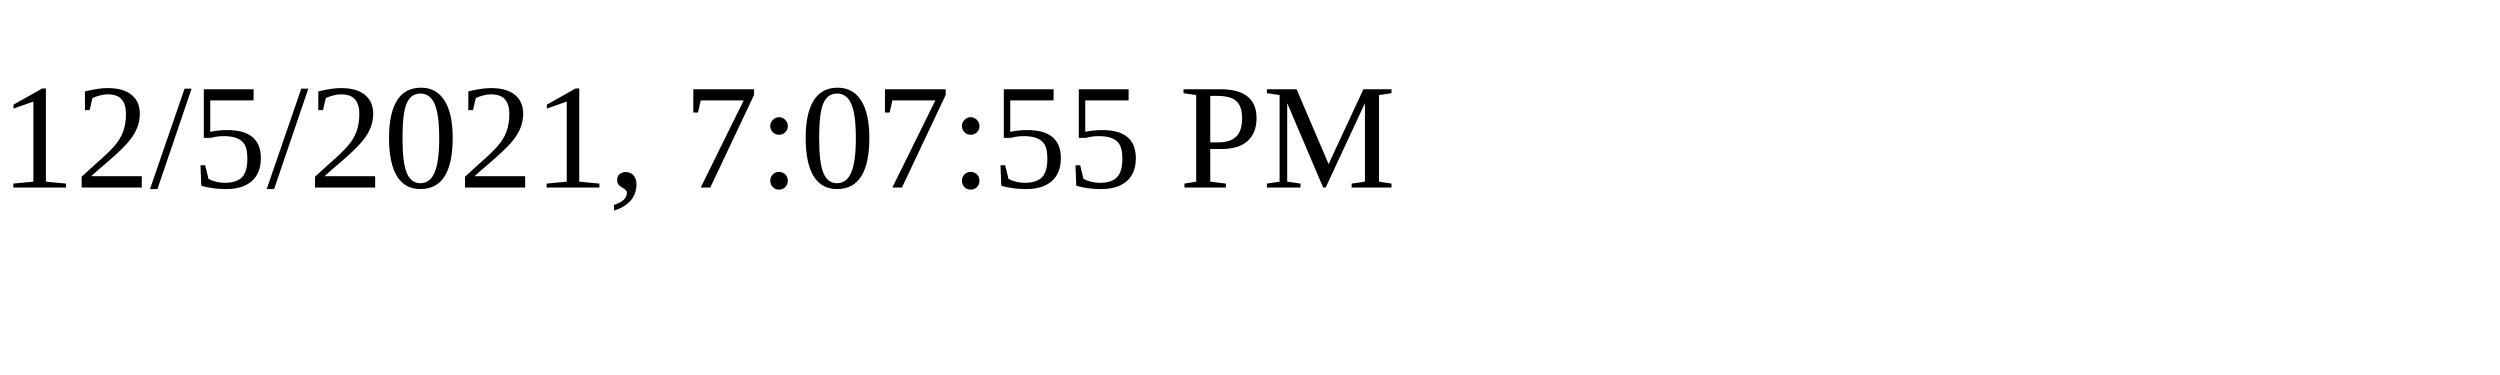
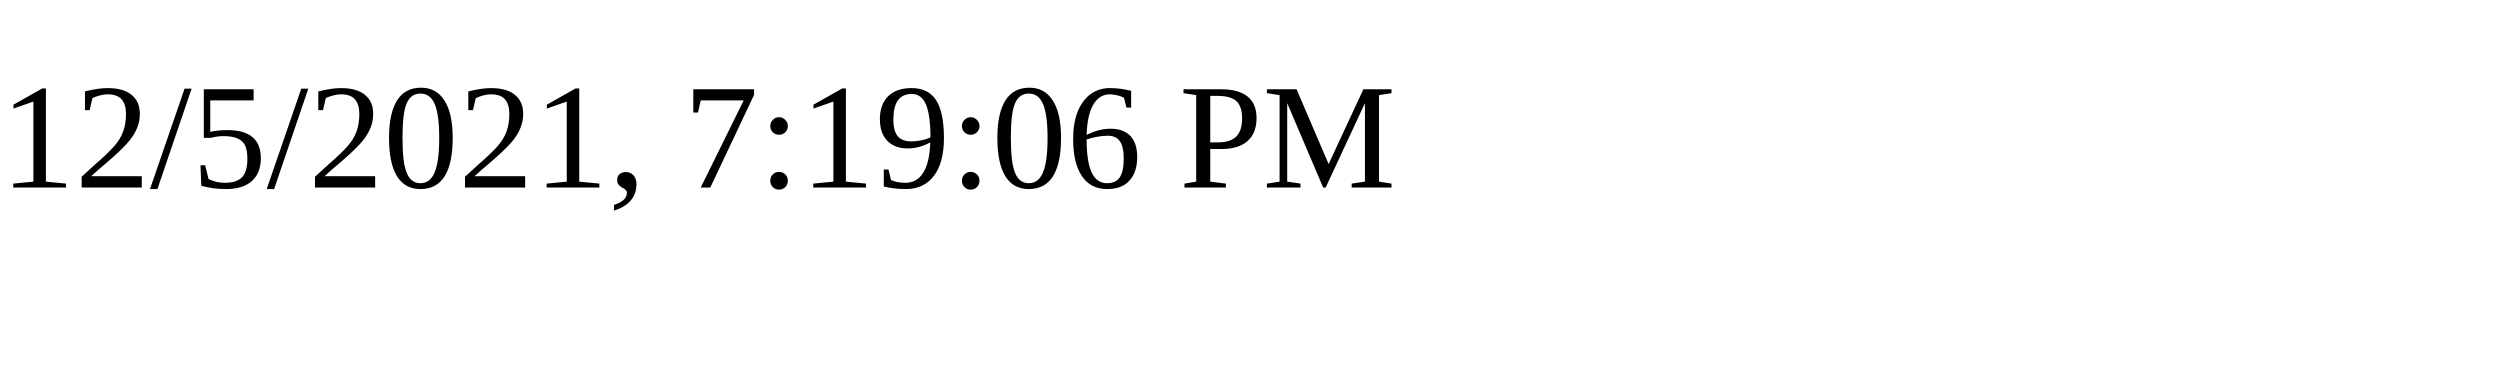
<svg xmlns="http://www.w3.org/2000/svg" height="30" width="200">
-   <text x="0" y="15">12/5/2021, 7:07:55 PM</text>
+   <text x="0" y="15">12/5/2021, 7:19:06 PM</text>
</svg>
